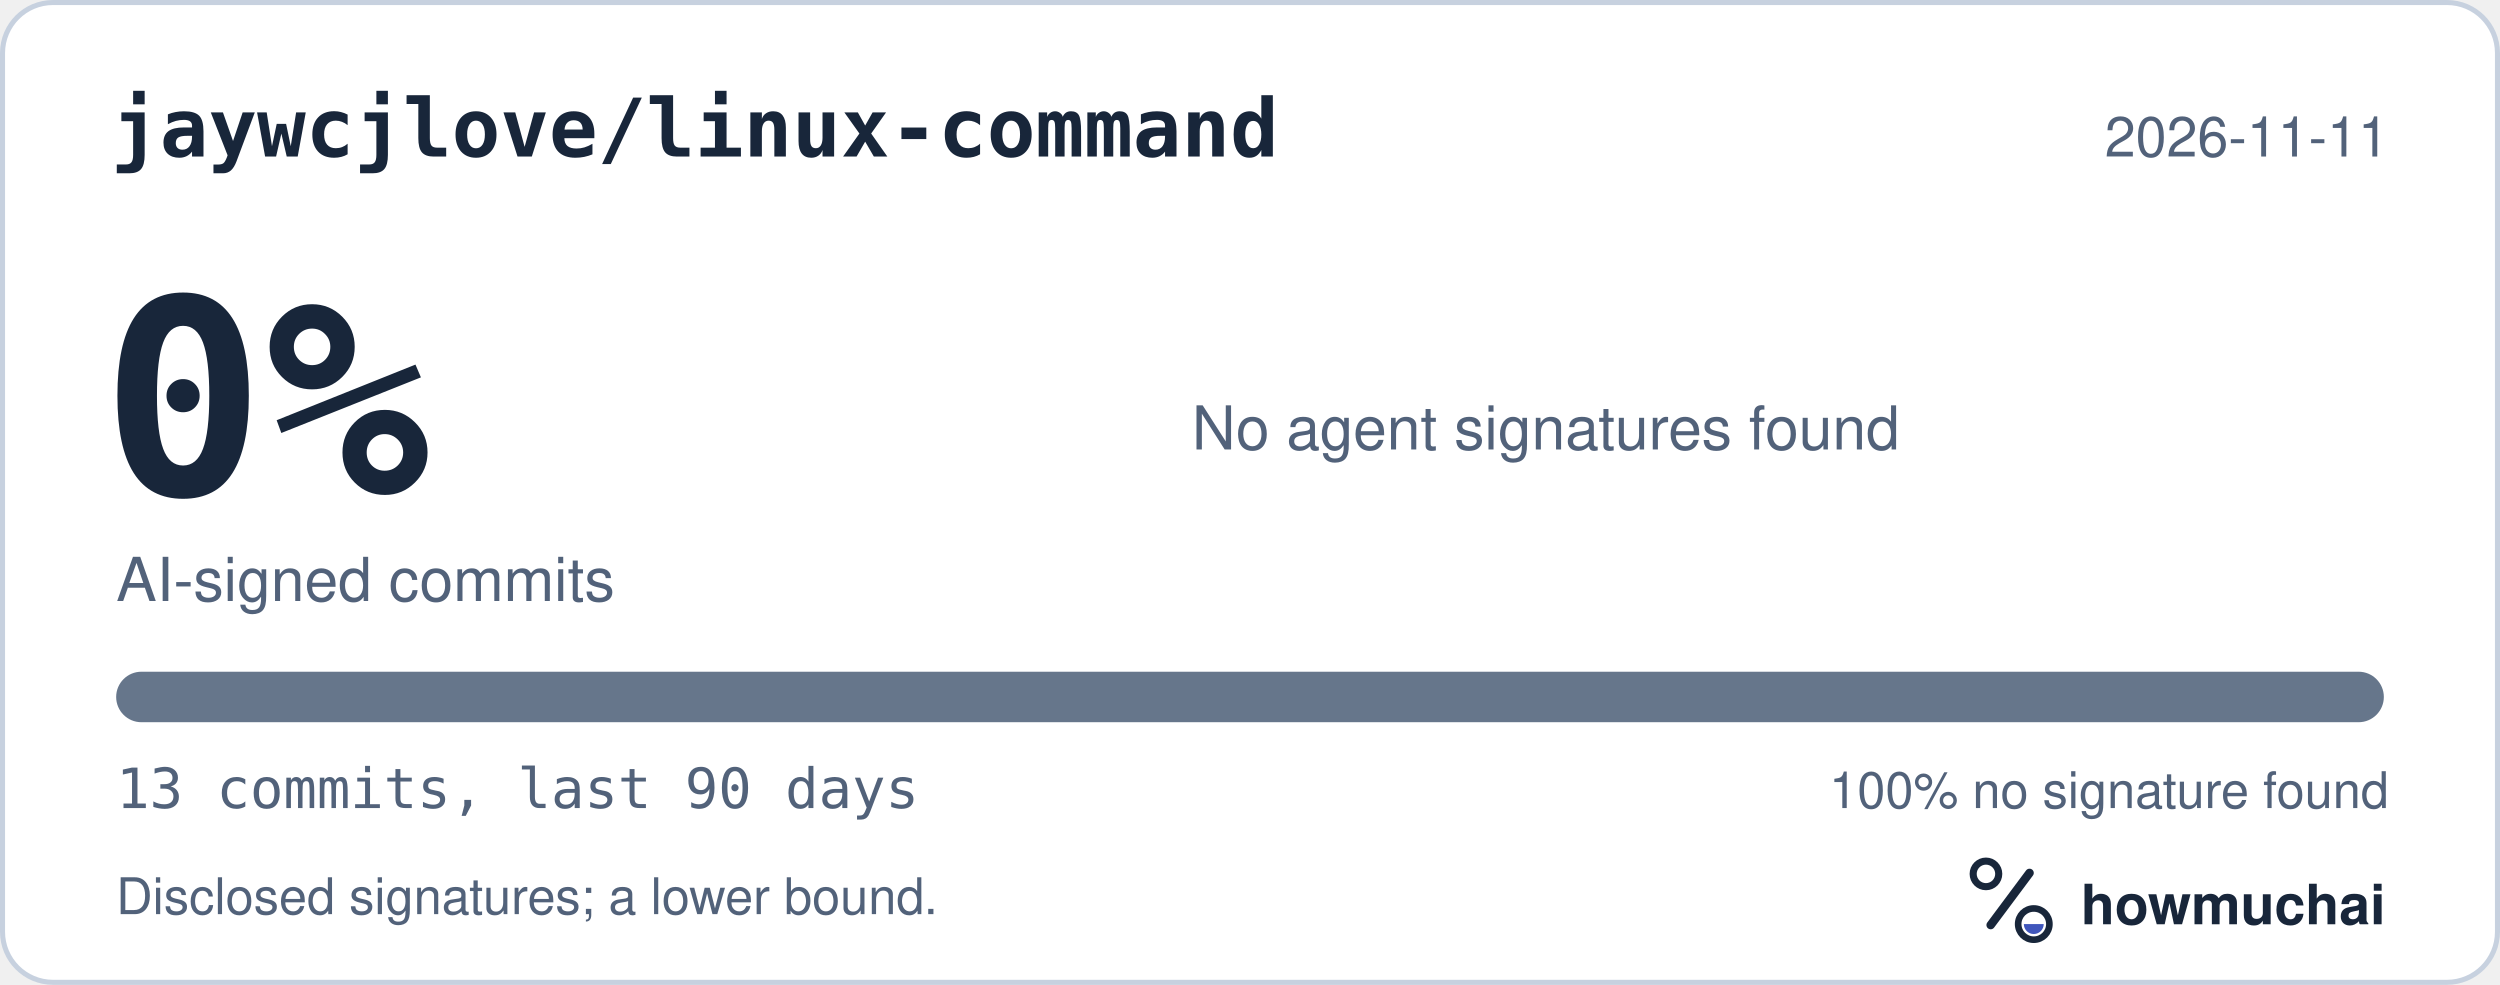
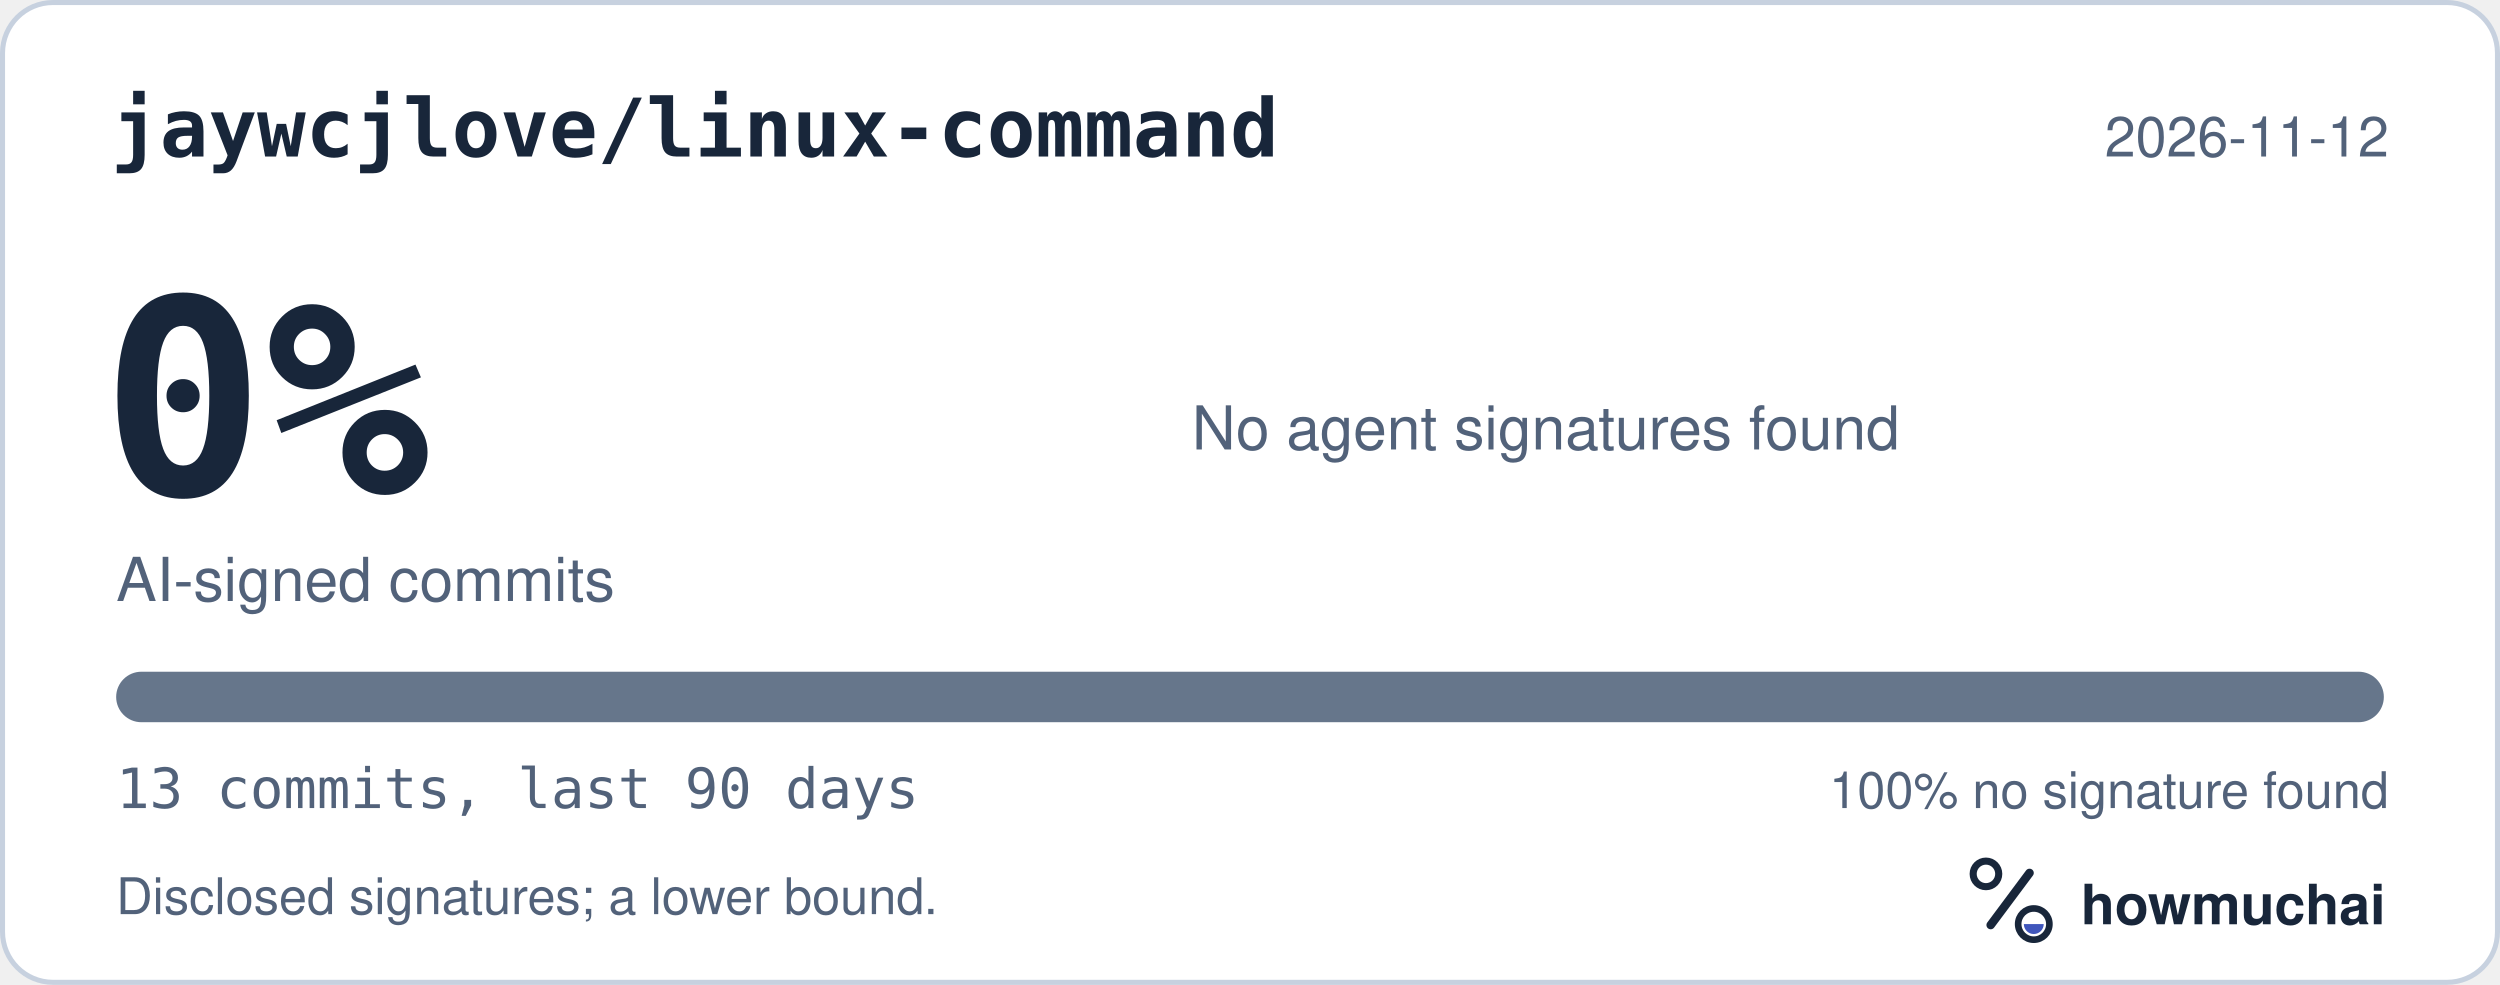
<svg xmlns="http://www.w3.org/2000/svg" width="495" height="195" viewBox="0 0 495 195" role="img" aria-labelledby="hm-t hm-d">
  <rect x="0.5" y="0.5" width="494" height="194" rx="10" fill="#FFFFFF" stroke="#C7D1DF" />
  <text x="22" y="31" fill="#18263A" font-family="ui-monospace, SF Mono, Menlo, Consolas, IBM Plex Mono, monospace" font-size="16" font-weight="600">jaywcjlove/linux-command</text>
-   <text x="473" y="31" fill="#52627A" font-family="-apple-system, BlinkMacSystemFont, Segoe UI, Helvetica, Arial, Fira Sans, sans-serif" font-size="11" text-anchor="end">2026-11-11</text>
+   <text x="473" y="31" fill="#52627A" font-family="-apple-system, BlinkMacSystemFont, Segoe UI, Helvetica, Arial, Fira Sans, sans-serif" font-size="11" text-anchor="end">2026-11-12</text>
  <text x="20" y="98" fill="#18263A" font-family="ui-monospace, SF Mono, Menlo, Consolas, IBM Plex Mono, monospace" font-size="54" font-weight="700">0%</text>
  <text x="23" y="119" fill="#52627A" font-family="-apple-system, BlinkMacSystemFont, Segoe UI, Helvetica, Arial, Fira Sans, sans-serif" font-size="12">AI-signed commits</text>
  <text x="236" y="89" fill="#52627A" font-family="-apple-system, BlinkMacSystemFont, Segoe UI, Helvetica, Arial, Fira Sans, sans-serif" font-size="12">No agent signatures found</text>
  <defs>
    <clipPath id="hm-bar">
      <rect x="23" y="133" width="449" height="10" rx="5" />
    </clipPath>
  </defs>
  <rect x="23" y="133" width="449" height="10" rx="5" fill="#66768B" />
  <g clip-path="url(#hm-bar)" />
  <text x="23" y="160" fill="#52627A" font-family="ui-monospace, SF Mono, Menlo, Consolas, IBM Plex Mono, monospace" font-size="11">13 commits, last 90 days</text>
  <text x="473" y="160" fill="#52627A" font-family="-apple-system, BlinkMacSystemFont, Segoe UI, Helvetica, Arial, Fira Sans, sans-serif" font-size="10" text-anchor="end">100% no signature found</text>
  <text x="23" y="181" fill="#52627A" font-family="-apple-system, BlinkMacSystemFont, Segoe UI, Helvetica, Arial, Fira Sans, sans-serif" font-size="10">Disclosed signatures; a lower bound.</text>
  <g transform="translate(386 166) scale(0.046875)">
    <circle cx="154" cy="150" r="54" fill="none" stroke="#18263A" stroke-width="30" />
    <path d="M174 366 338 146" fill="none" stroke="#18263A" stroke-width="36" stroke-linecap="round" />
    <circle cx="356" cy="362" r="66" fill="none" stroke="#18263A" stroke-width="28" />
    <path d="M314 362a42 42 0 0 0 84 0Z" fill="#4056BC" />
  </g>
  <text x="412" y="183" fill="#18263A" font-family="-apple-system, BlinkMacSystemFont, Segoe UI, Helvetica, Arial, Fira Sans, sans-serif" font-size="11" font-weight="650">howmuchai</text>
</svg>
